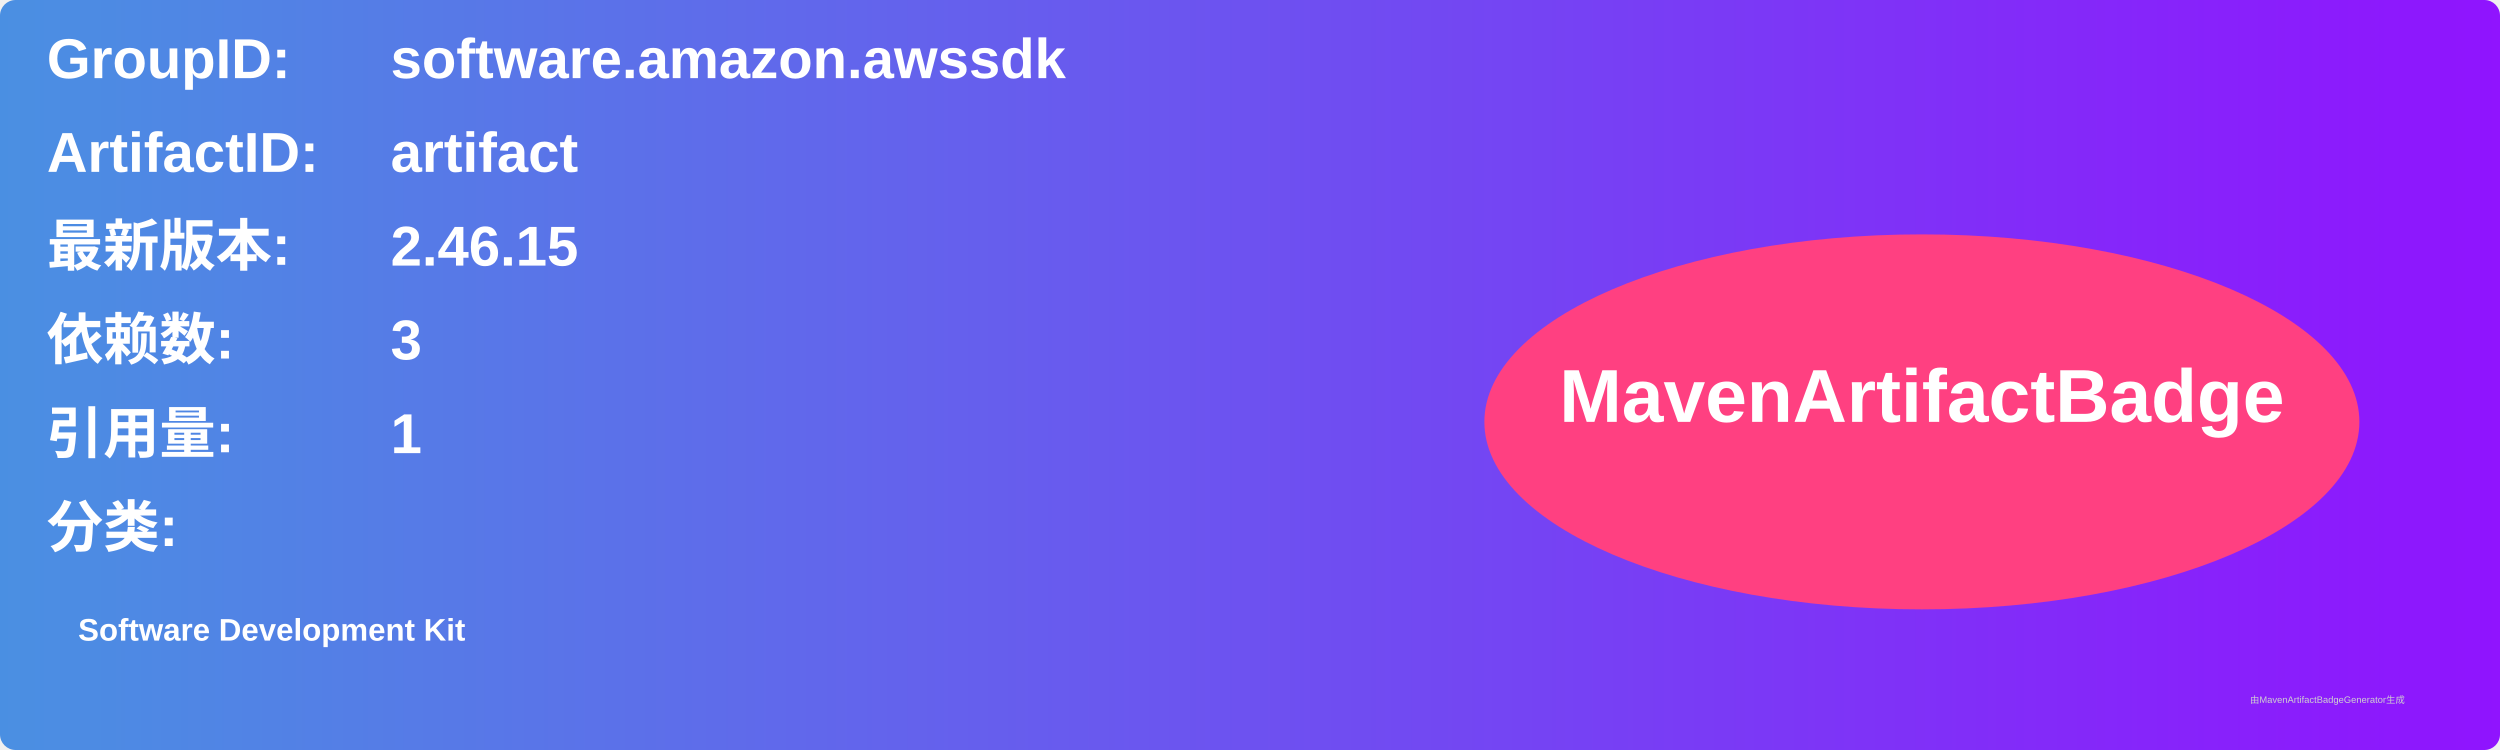
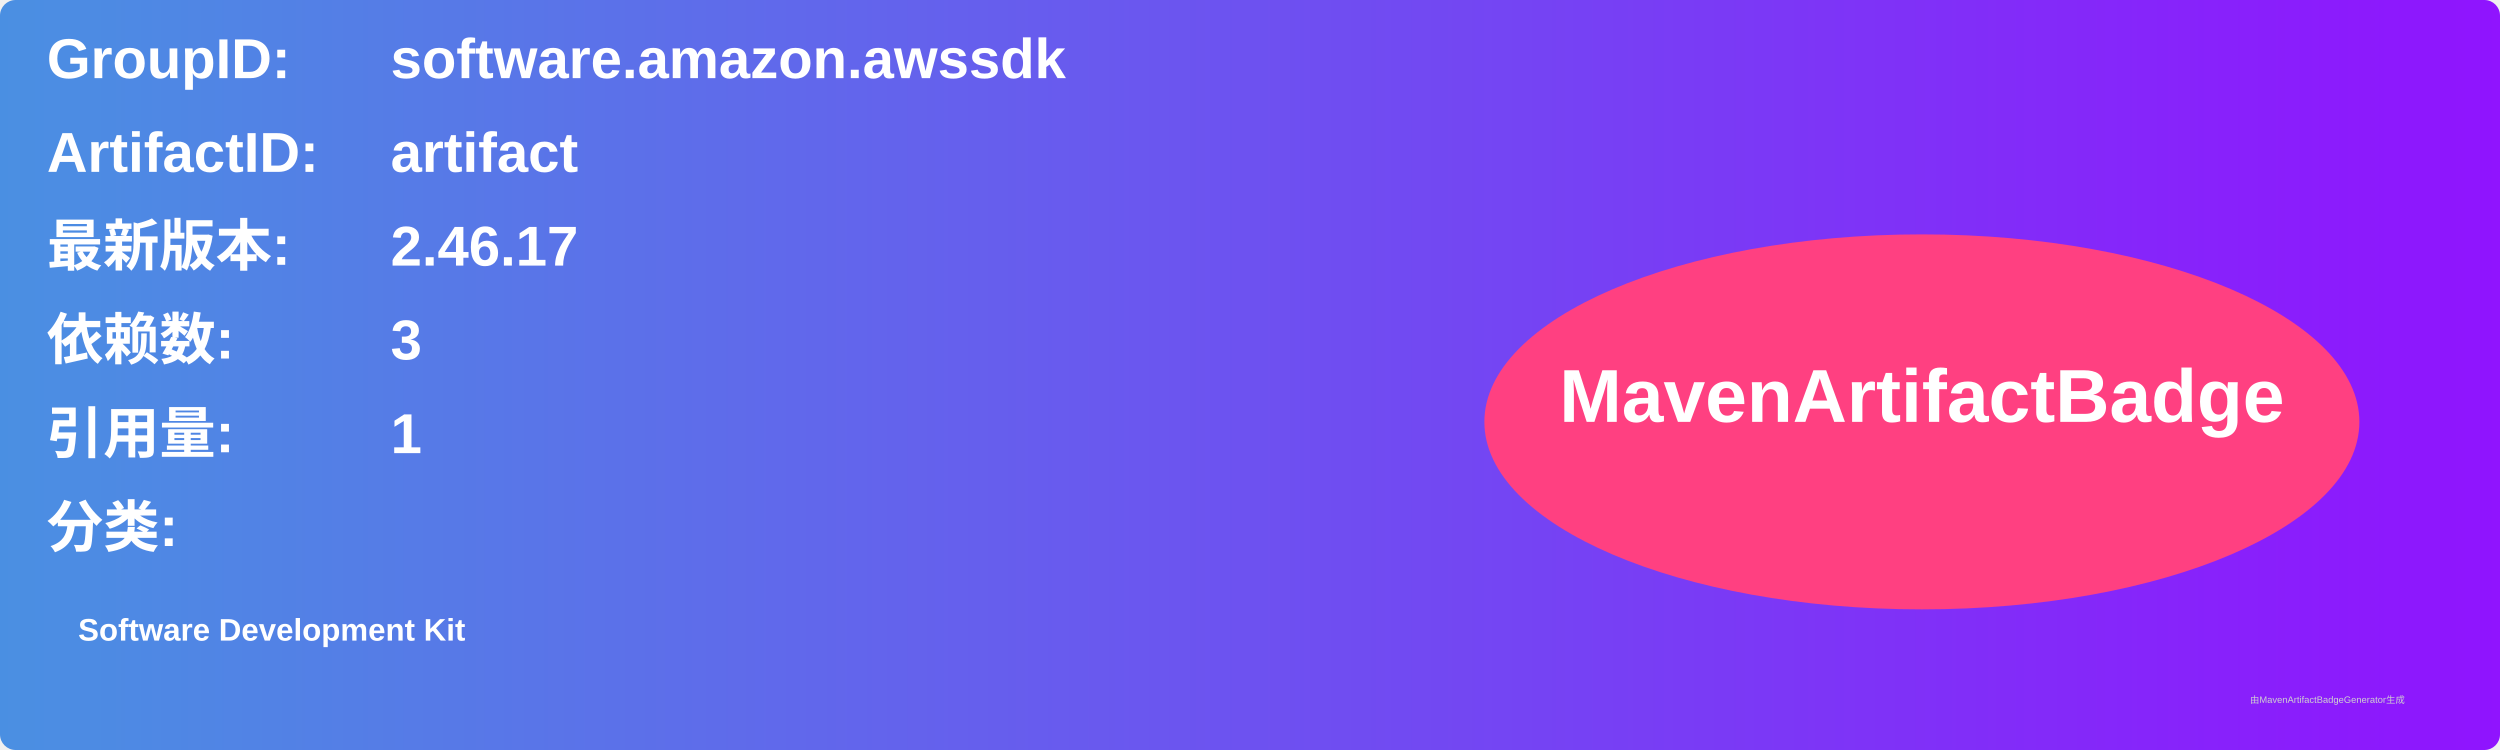
<svg xmlns="http://www.w3.org/2000/svg" width="800" height="240" viewBox="0 0 800 240">
  <linearGradient id="grad" x1="0%" y1="0%" x2="100%" y2="0%">
    <stop offset="0%" stop-color="#4a90e2" />
    <stop offset="100%" stop-color="#9013fe" />
  </linearGradient>
  <rect width="100%" height="100%" rx="5" ry="5" fill="url(#grad)" />
  <g transform="translate(15, 15)">
    <text x="0" y="10" font-family="Arial" font-size="18" fill="white" font-weight="bold" width="260">GroupID:</text>
    <text x="110" y="10" font-family="Arial" font-size="18" fill="white" font-weight="bold" width="460">software.amazon.awssdk</text>
    <text x="0" y="40" font-family="Arial" font-size="18" fill="white" font-weight="bold" width="260">ArtifactID:</text>
    <text x="110" y="40" font-family="Arial" font-size="18" fill="white" font-weight="bold" width="460">artifact</text>
    <text x="0" y="70" font-family="Arial" font-size="18" fill="white" font-weight="bold">最新版本:</text>
    <text x="110" y="70" font-family="Arial" font-size="18" fill="white" font-weight="bold">
-       <tspan font-weight="bold">2.46.15</tspan>
+       <tspan font-weight="bold">2.46.17</tspan>
    </text>
    <text x="0" y="100" font-family="Arial" font-size="18" fill="white" font-weight="bold">依赖数: </text>
    <text x="110" y="100" font-family="Arial" font-size="18" fill="white">
      <tspan font-weight="bold">3</tspan>
    </text>
    <text x="0" y="130" font-family="Arial" font-size="18" fill="white" font-weight="bold">引用量: </text>
    <text x="110" y="130" font-family="Arial" font-size="18" fill="white">
      <tspan font-weight="bold">1</tspan>
    </text>
    <text x="0" y="160" font-family="Arial" font-size="18" fill="white" font-weight="bold">分类:</text>
    <text x="10" y="190" font-family="Arial" font-size="10" fill="white">
      <tspan font-weight="bold">Software Development Kit</tspan>
    </text>
    <ellipse cx="600" cy="120" rx="140" ry="60" fill="#ff4081" />
    <text x="600" y="120" text-anchor="middle" font-family="Arial" font-size="24" fill="white" font-weight="bold">MavenArtifactBadge</text>
  </g>
  <text x="720" y="225" font-family="Arial" font-size="3" fill="#d0d0d0">由MavenArtifactBadgeGenerator生成</text>
</svg>
